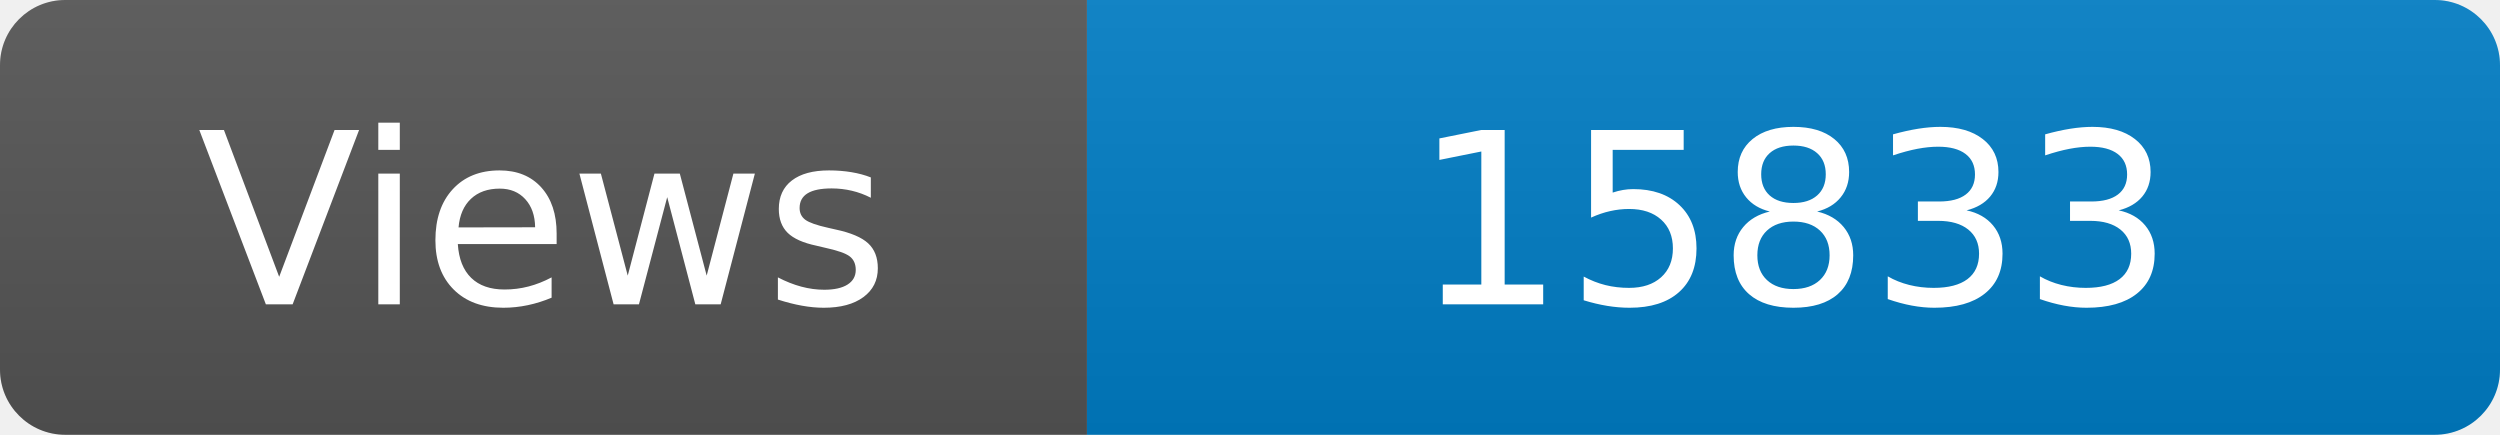
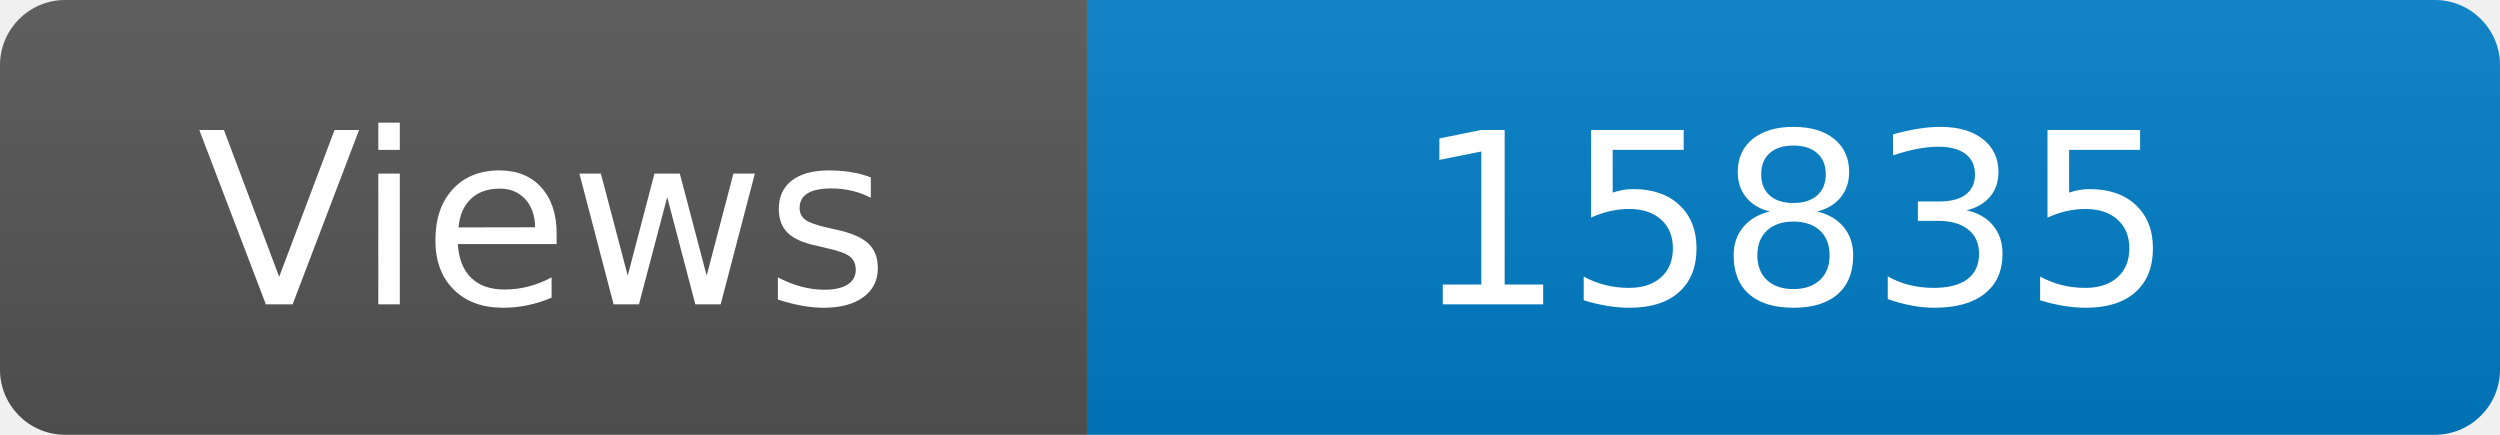
<svg xmlns="http://www.w3.org/2000/svg" width="115" height="20" role="img" aria-label="Maintained?: yes">
  <linearGradient id="s" x2="0" y2="100%">
    <stop offset="0" stop-color="#bbb" stop-opacity=".1" />
    <stop offset="1" stop-opacity=".1" />
  </linearGradient>
  <clipPath id="r">
    <rect width="115" height="20" rx="3" fill="#fff" />
  </clipPath>
  <g clip-path="url(#r)">
    <rect width="50" height="20" fill="#555" />
    <rect x="50" width="160" height="20" fill="#007ec6" />
    <rect width="115" height="20" fill="url(#s)" />
  </g>
  <g fill="#fff" text-anchor="middle" font-family="Verdana,Geneva,DejaVu Sans,sans-serif" font-size="110">
    <text x="250" y="140" transform="scale(.1)" fill="#fff">Views</text>
-     <text x="825" y="140" transform="scale(.1)" fill="#fff">15833</text>
+     <text x="825" y="140" transform="scale(.1)" fill="#fff">15835</text>
  </g>
</svg>
